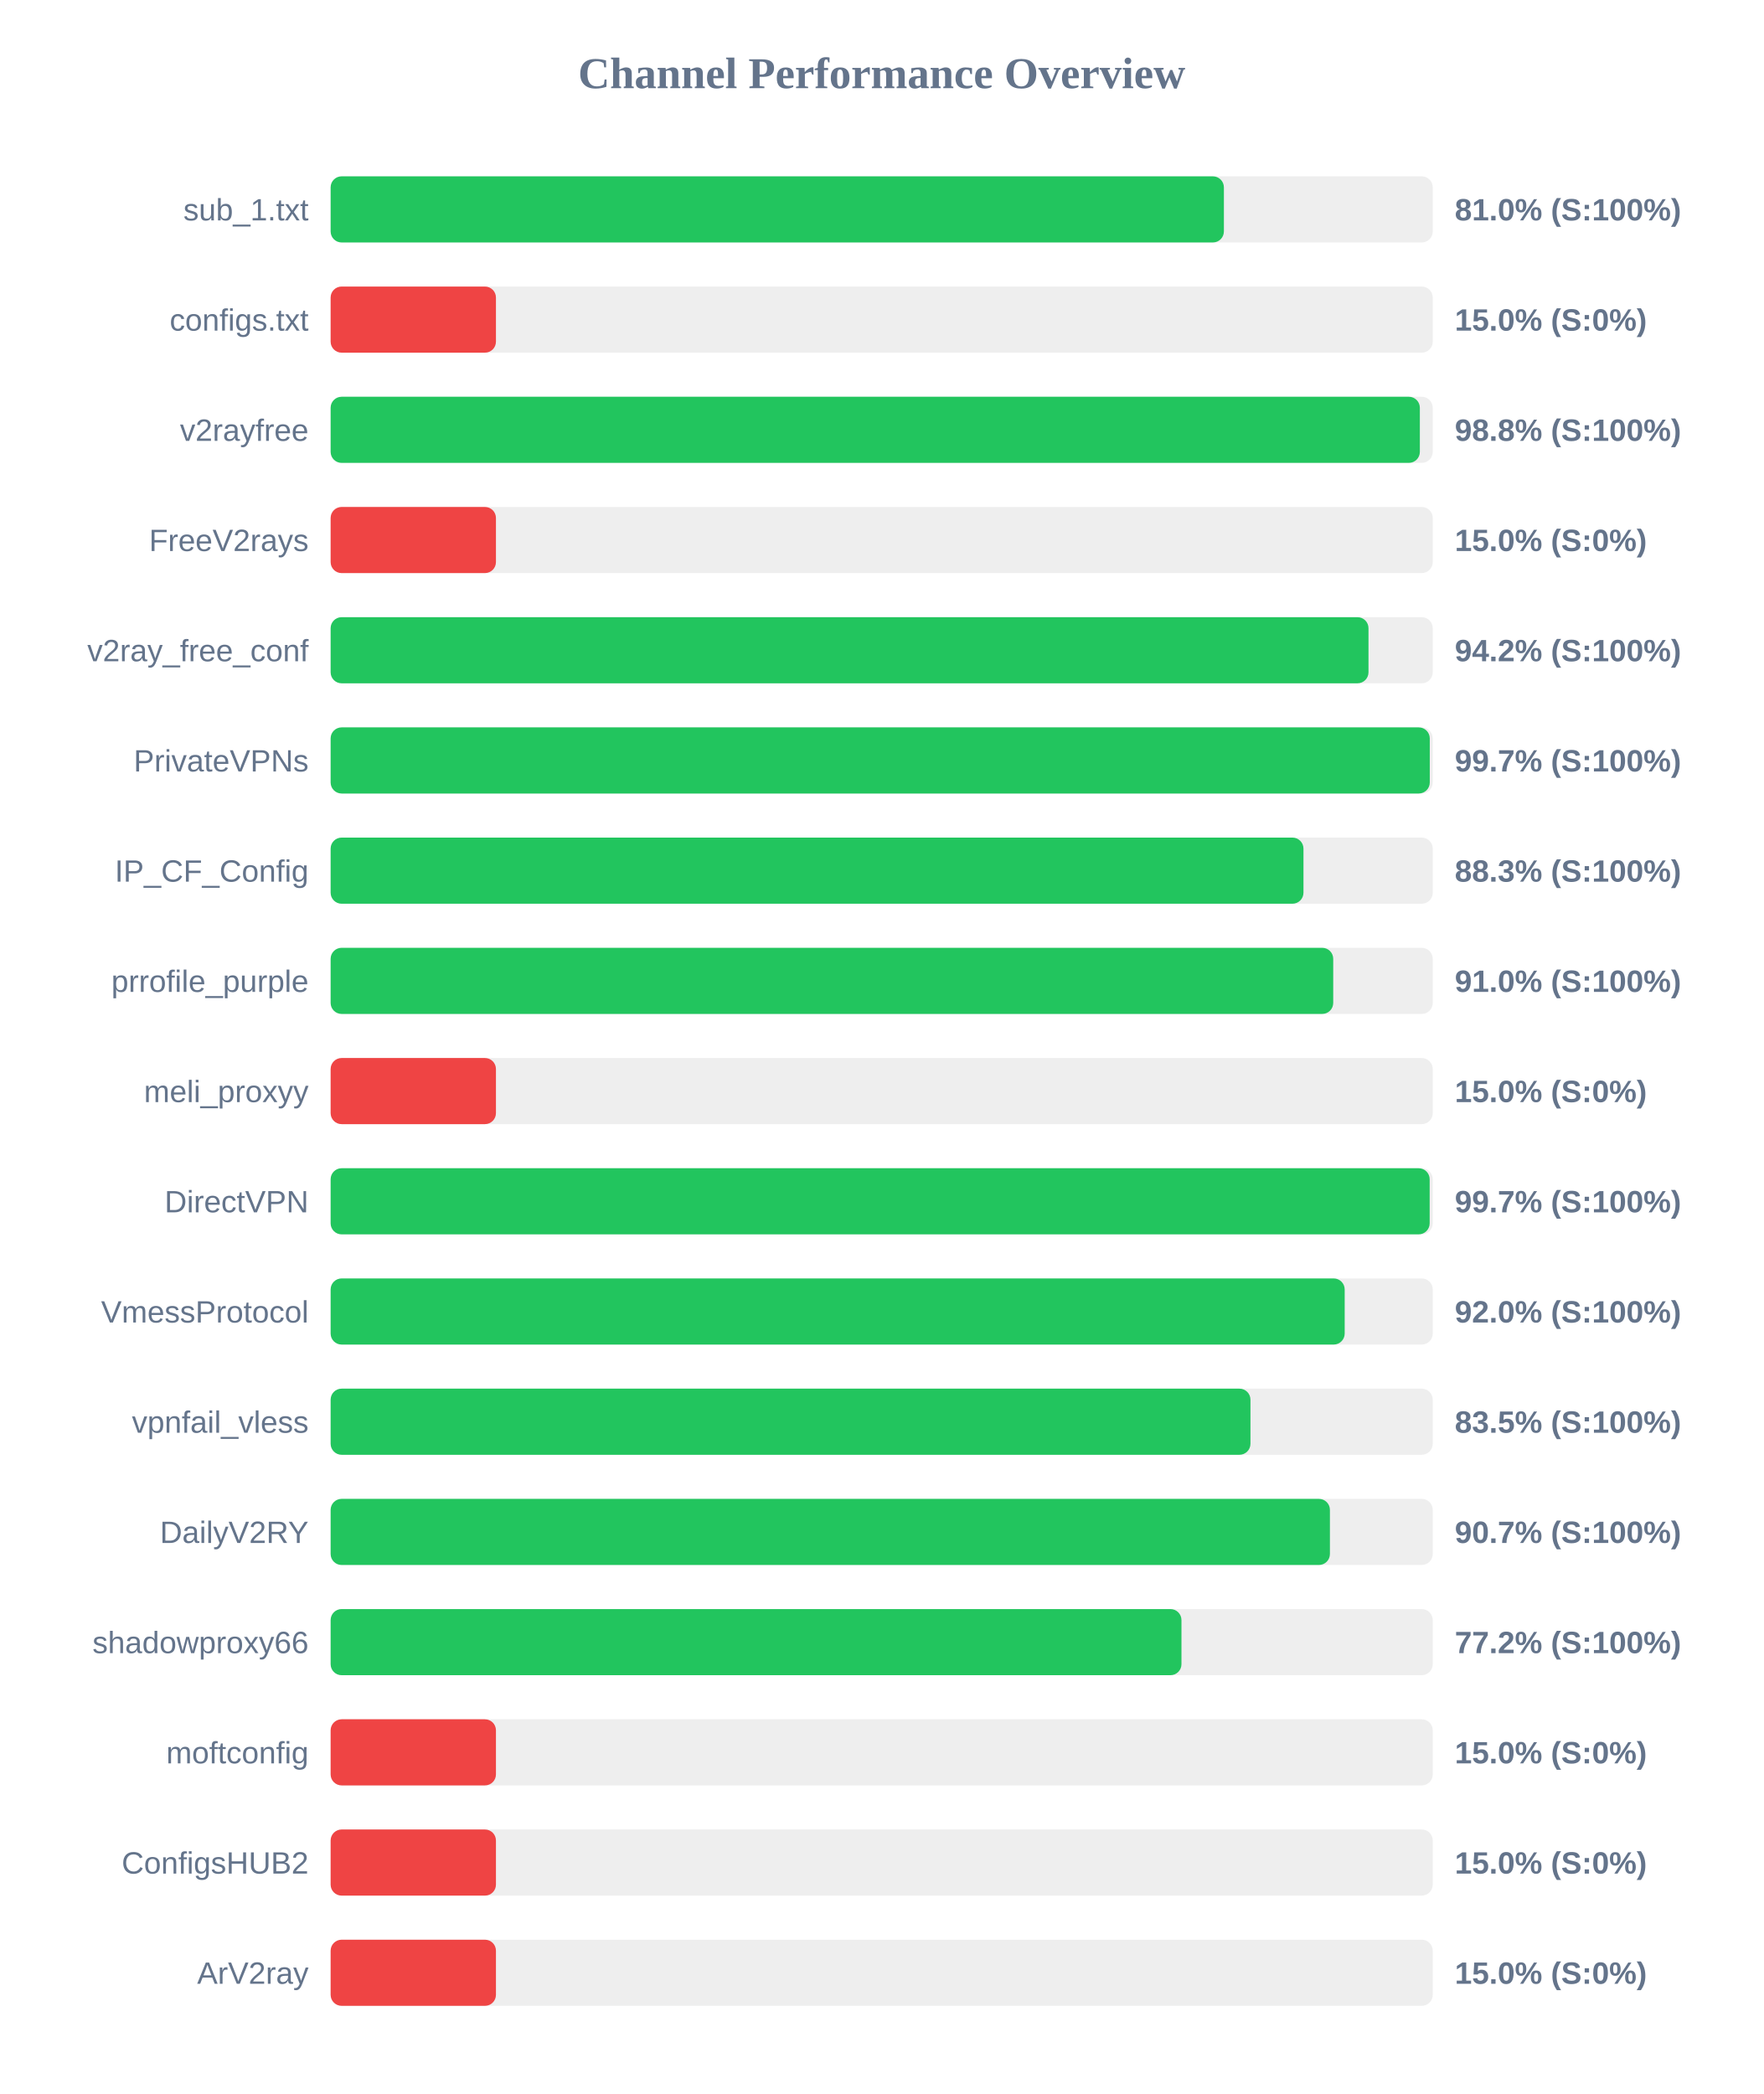
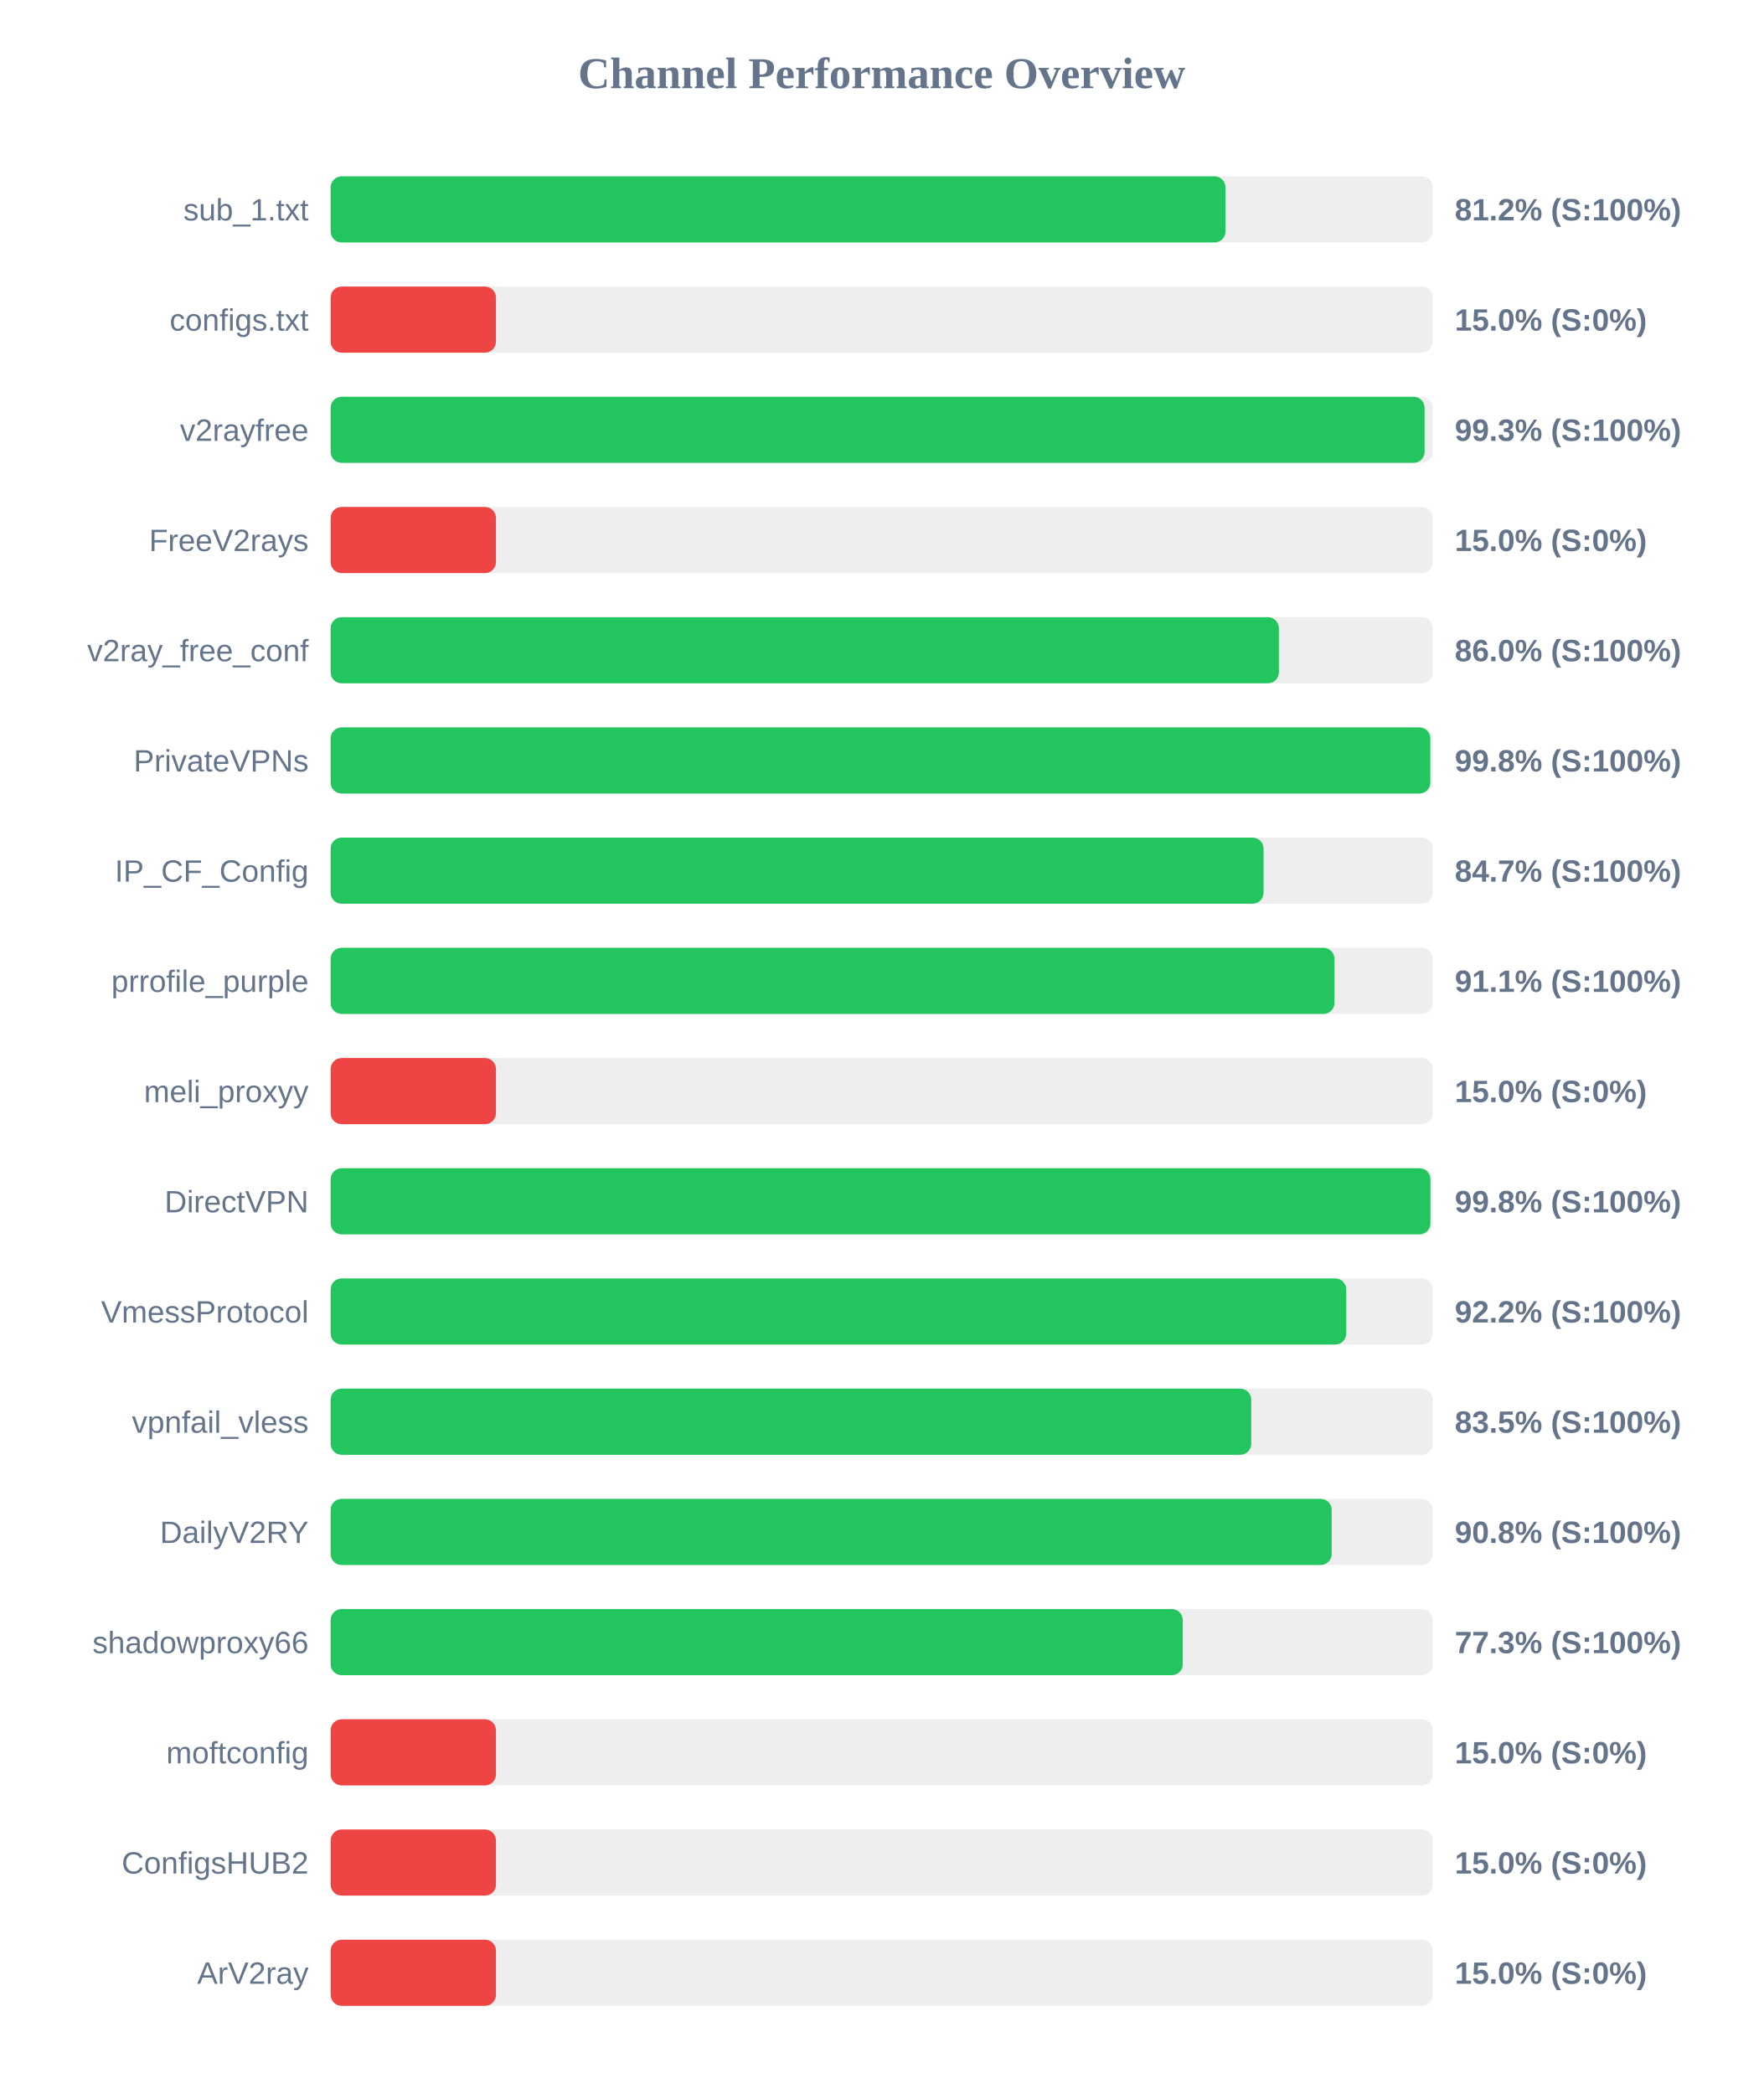
<svg xmlns="http://www.w3.org/2000/svg" width="800" height="950" version="1.1">
  <style>
        .row { font: 14px Arial; fill: #64748b; }
        .score { font: bold 14px Arial; fill: #64748b; }
    </style>
  <text x="400" y="40" text-anchor="middle" font-size="20px" font-weight="bold" fill="#64748b">Channel Performance Overview</text>
  <rect x="150" y="80" width="500" height="30" fill="#eee" rx="5" />
-   <rect x="150" y="80" width="405.25" height="30" fill="#22c55e" rx="5" />
+   <rect x="150" y="80" width="405.95" height="30" fill="#22c55e" rx="5" />
  <text x="140" y="100" text-anchor="end" class="row">sub_1.txt</text>
-   <text x="660" y="100" text-anchor="start" class="score">81.0% (S:100%)</text>
+   <text x="660" y="100" text-anchor="start" class="score">81.2% (S:100%)</text>
  <rect x="150" y="130" width="500" height="30" fill="#eee" rx="5" />
  <rect x="150" y="130" width="75.0" height="30" fill="#ef4444" rx="5" />
  <text x="140" y="150" text-anchor="end" class="row">configs.txt</text>
  <text x="660" y="150" text-anchor="start" class="score">15.0% (S:0%)</text>
  <rect x="150" y="180" width="500" height="30" fill="#eee" rx="5" />
-   <rect x="150" y="180" width="494.15" height="30" fill="#22c55e" rx="5" />
+   <rect x="150" y="180" width="496.3" height="30" fill="#22c55e" rx="5" />
  <text x="140" y="200" text-anchor="end" class="row">v2rayfree</text>
-   <text x="660" y="200" text-anchor="start" class="score">98.8% (S:100%)</text>
+   <text x="660" y="200" text-anchor="start" class="score">99.3% (S:100%)</text>
  <rect x="150" y="230" width="500" height="30" fill="#eee" rx="5" />
  <rect x="150" y="230" width="75.0" height="30" fill="#ef4444" rx="5" />
  <text x="140" y="250" text-anchor="end" class="row">FreeV2rays</text>
  <text x="660" y="250" text-anchor="start" class="score">15.0% (S:0%)</text>
  <rect x="150" y="280" width="500" height="30" fill="#eee" rx="5" />
-   <rect x="150" y="280" width="470.85" height="30" fill="#22c55e" rx="5" />
+   <rect x="150" y="280" width="430.2" height="30" fill="#22c55e" rx="5" />
  <text x="140" y="300" text-anchor="end" class="row">v2ray_free_conf</text>
-   <text x="660" y="300" text-anchor="start" class="score">94.2% (S:100%)</text>
+   <text x="660" y="300" text-anchor="start" class="score">86.0% (S:100%)</text>
  <rect x="150" y="330" width="500" height="30" fill="#eee" rx="5" />
-   <rect x="150" y="330" width="498.65" height="30" fill="#22c55e" rx="5" />
+   <rect x="150" y="330" width="498.9" height="30" fill="#22c55e" rx="5" />
  <text x="140" y="350" text-anchor="end" class="row">PrivateVPNs</text>
-   <text x="660" y="350" text-anchor="start" class="score">99.7% (S:100%)</text>
+   <text x="660" y="350" text-anchor="start" class="score">99.8% (S:100%)</text>
  <rect x="150" y="380" width="500" height="30" fill="#eee" rx="5" />
-   <rect x="150" y="380" width="441.35" height="30" fill="#22c55e" rx="5" />
+   <rect x="150" y="380" width="423.25" height="30" fill="#22c55e" rx="5" />
  <text x="140" y="400" text-anchor="end" class="row">IP_CF_Config</text>
-   <text x="660" y="400" text-anchor="start" class="score">88.3% (S:100%)</text>
+   <text x="660" y="400" text-anchor="start" class="score">84.7% (S:100%)</text>
  <rect x="150" y="430" width="500" height="30" fill="#eee" rx="5" />
-   <rect x="150" y="430" width="454.85" height="30" fill="#22c55e" rx="5" />
+   <rect x="150" y="430" width="455.4" height="30" fill="#22c55e" rx="5" />
  <text x="140" y="450" text-anchor="end" class="row">prrofile_purple</text>
-   <text x="660" y="450" text-anchor="start" class="score">91.0% (S:100%)</text>
+   <text x="660" y="450" text-anchor="start" class="score">91.1% (S:100%)</text>
  <rect x="150" y="480" width="500" height="30" fill="#eee" rx="5" />
  <rect x="150" y="480" width="75.0" height="30" fill="#ef4444" rx="5" />
  <text x="140" y="500" text-anchor="end" class="row">meli_proxyy</text>
  <text x="660" y="500" text-anchor="start" class="score">15.0% (S:0%)</text>
  <rect x="150" y="530" width="500" height="30" fill="#eee" rx="5" />
-   <rect x="150" y="530" width="498.6" height="30" fill="#22c55e" rx="5" />
+   <rect x="150" y="530" width="498.95" height="30" fill="#22c55e" rx="5" />
  <text x="140" y="550" text-anchor="end" class="row">DirectVPN</text>
-   <text x="660" y="550" text-anchor="start" class="score">99.7% (S:100%)</text>
+   <text x="660" y="550" text-anchor="start" class="score">99.8% (S:100%)</text>
  <rect x="150" y="580" width="500" height="30" fill="#eee" rx="5" />
-   <rect x="150" y="580" width="460.05" height="30" fill="#22c55e" rx="5" />
+   <rect x="150" y="580" width="460.75" height="30" fill="#22c55e" rx="5" />
  <text x="140" y="600" text-anchor="end" class="row">VmessProtocol</text>
-   <text x="660" y="600" text-anchor="start" class="score">92.0% (S:100%)</text>
+   <text x="660" y="600" text-anchor="start" class="score">92.2% (S:100%)</text>
  <rect x="150" y="630" width="500" height="30" fill="#eee" rx="5" />
-   <rect x="150" y="630" width="417.3" height="30" fill="#22c55e" rx="5" />
+   <rect x="150" y="630" width="417.65" height="30" fill="#22c55e" rx="5" />
  <text x="140" y="650" text-anchor="end" class="row">vpnfail_vless</text>
  <text x="660" y="650" text-anchor="start" class="score">83.5% (S:100%)</text>
  <rect x="150" y="680" width="500" height="30" fill="#eee" rx="5" />
-   <rect x="150" y="680" width="453.35" height="30" fill="#22c55e" rx="5" />
+   <rect x="150" y="680" width="454.15" height="30" fill="#22c55e" rx="5" />
  <text x="140" y="700" text-anchor="end" class="row">DailyV2RY</text>
-   <text x="660" y="700" text-anchor="start" class="score">90.7% (S:100%)</text>
+   <text x="660" y="700" text-anchor="start" class="score">90.8% (S:100%)</text>
  <rect x="150" y="730" width="500" height="30" fill="#eee" rx="5" />
-   <rect x="150" y="730" width="386.0" height="30" fill="#22c55e" rx="5" />
+   <rect x="150" y="730" width="386.6" height="30" fill="#22c55e" rx="5" />
  <text x="140" y="750" text-anchor="end" class="row">shadowproxy66</text>
-   <text x="660" y="750" text-anchor="start" class="score">77.2% (S:100%)</text>
+   <text x="660" y="750" text-anchor="start" class="score">77.3% (S:100%)</text>
  <rect x="150" y="780" width="500" height="30" fill="#eee" rx="5" />
  <rect x="150" y="780" width="75.0" height="30" fill="#ef4444" rx="5" />
  <text x="140" y="800" text-anchor="end" class="row">moftconfig</text>
  <text x="660" y="800" text-anchor="start" class="score">15.0% (S:0%)</text>
  <rect x="150" y="830" width="500" height="30" fill="#eee" rx="5" />
  <rect x="150" y="830" width="75.0" height="30" fill="#ef4444" rx="5" />
  <text x="140" y="850" text-anchor="end" class="row">ConfigsHUB2</text>
  <text x="660" y="850" text-anchor="start" class="score">15.0% (S:0%)</text>
  <rect x="150" y="880" width="500" height="30" fill="#eee" rx="5" />
  <rect x="150" y="880" width="75.0" height="30" fill="#ef4444" rx="5" />
  <text x="140" y="900" text-anchor="end" class="row">ArV2ray</text>
  <text x="660" y="900" text-anchor="start" class="score">15.0% (S:0%)</text>
</svg>
